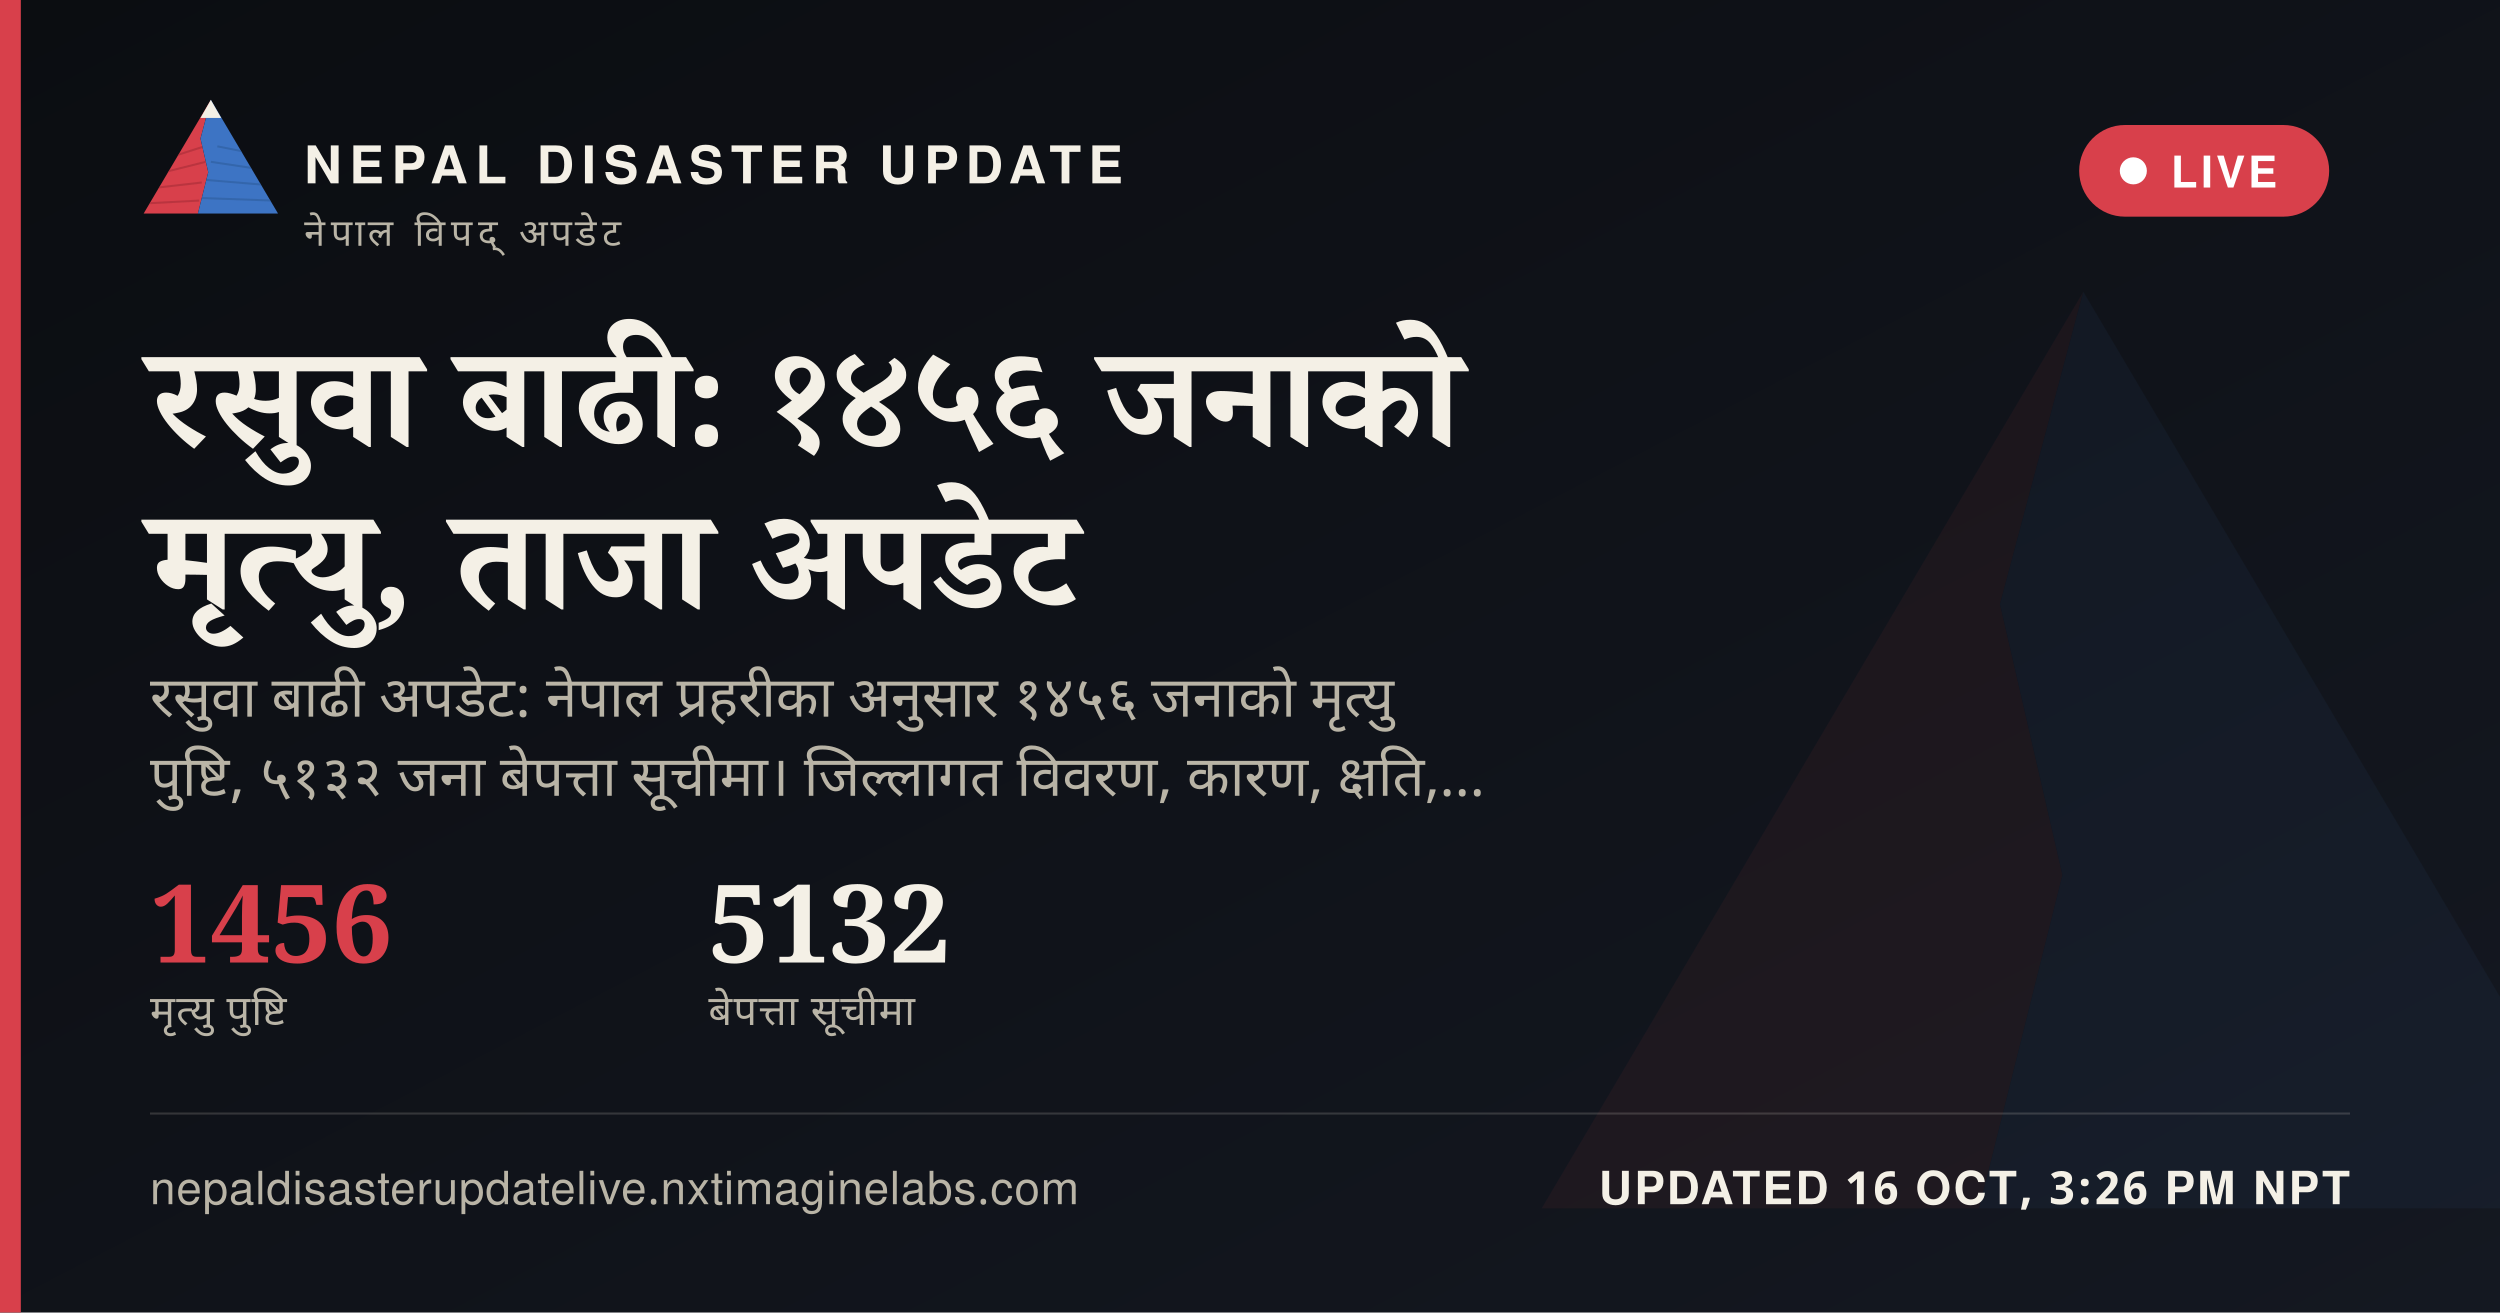
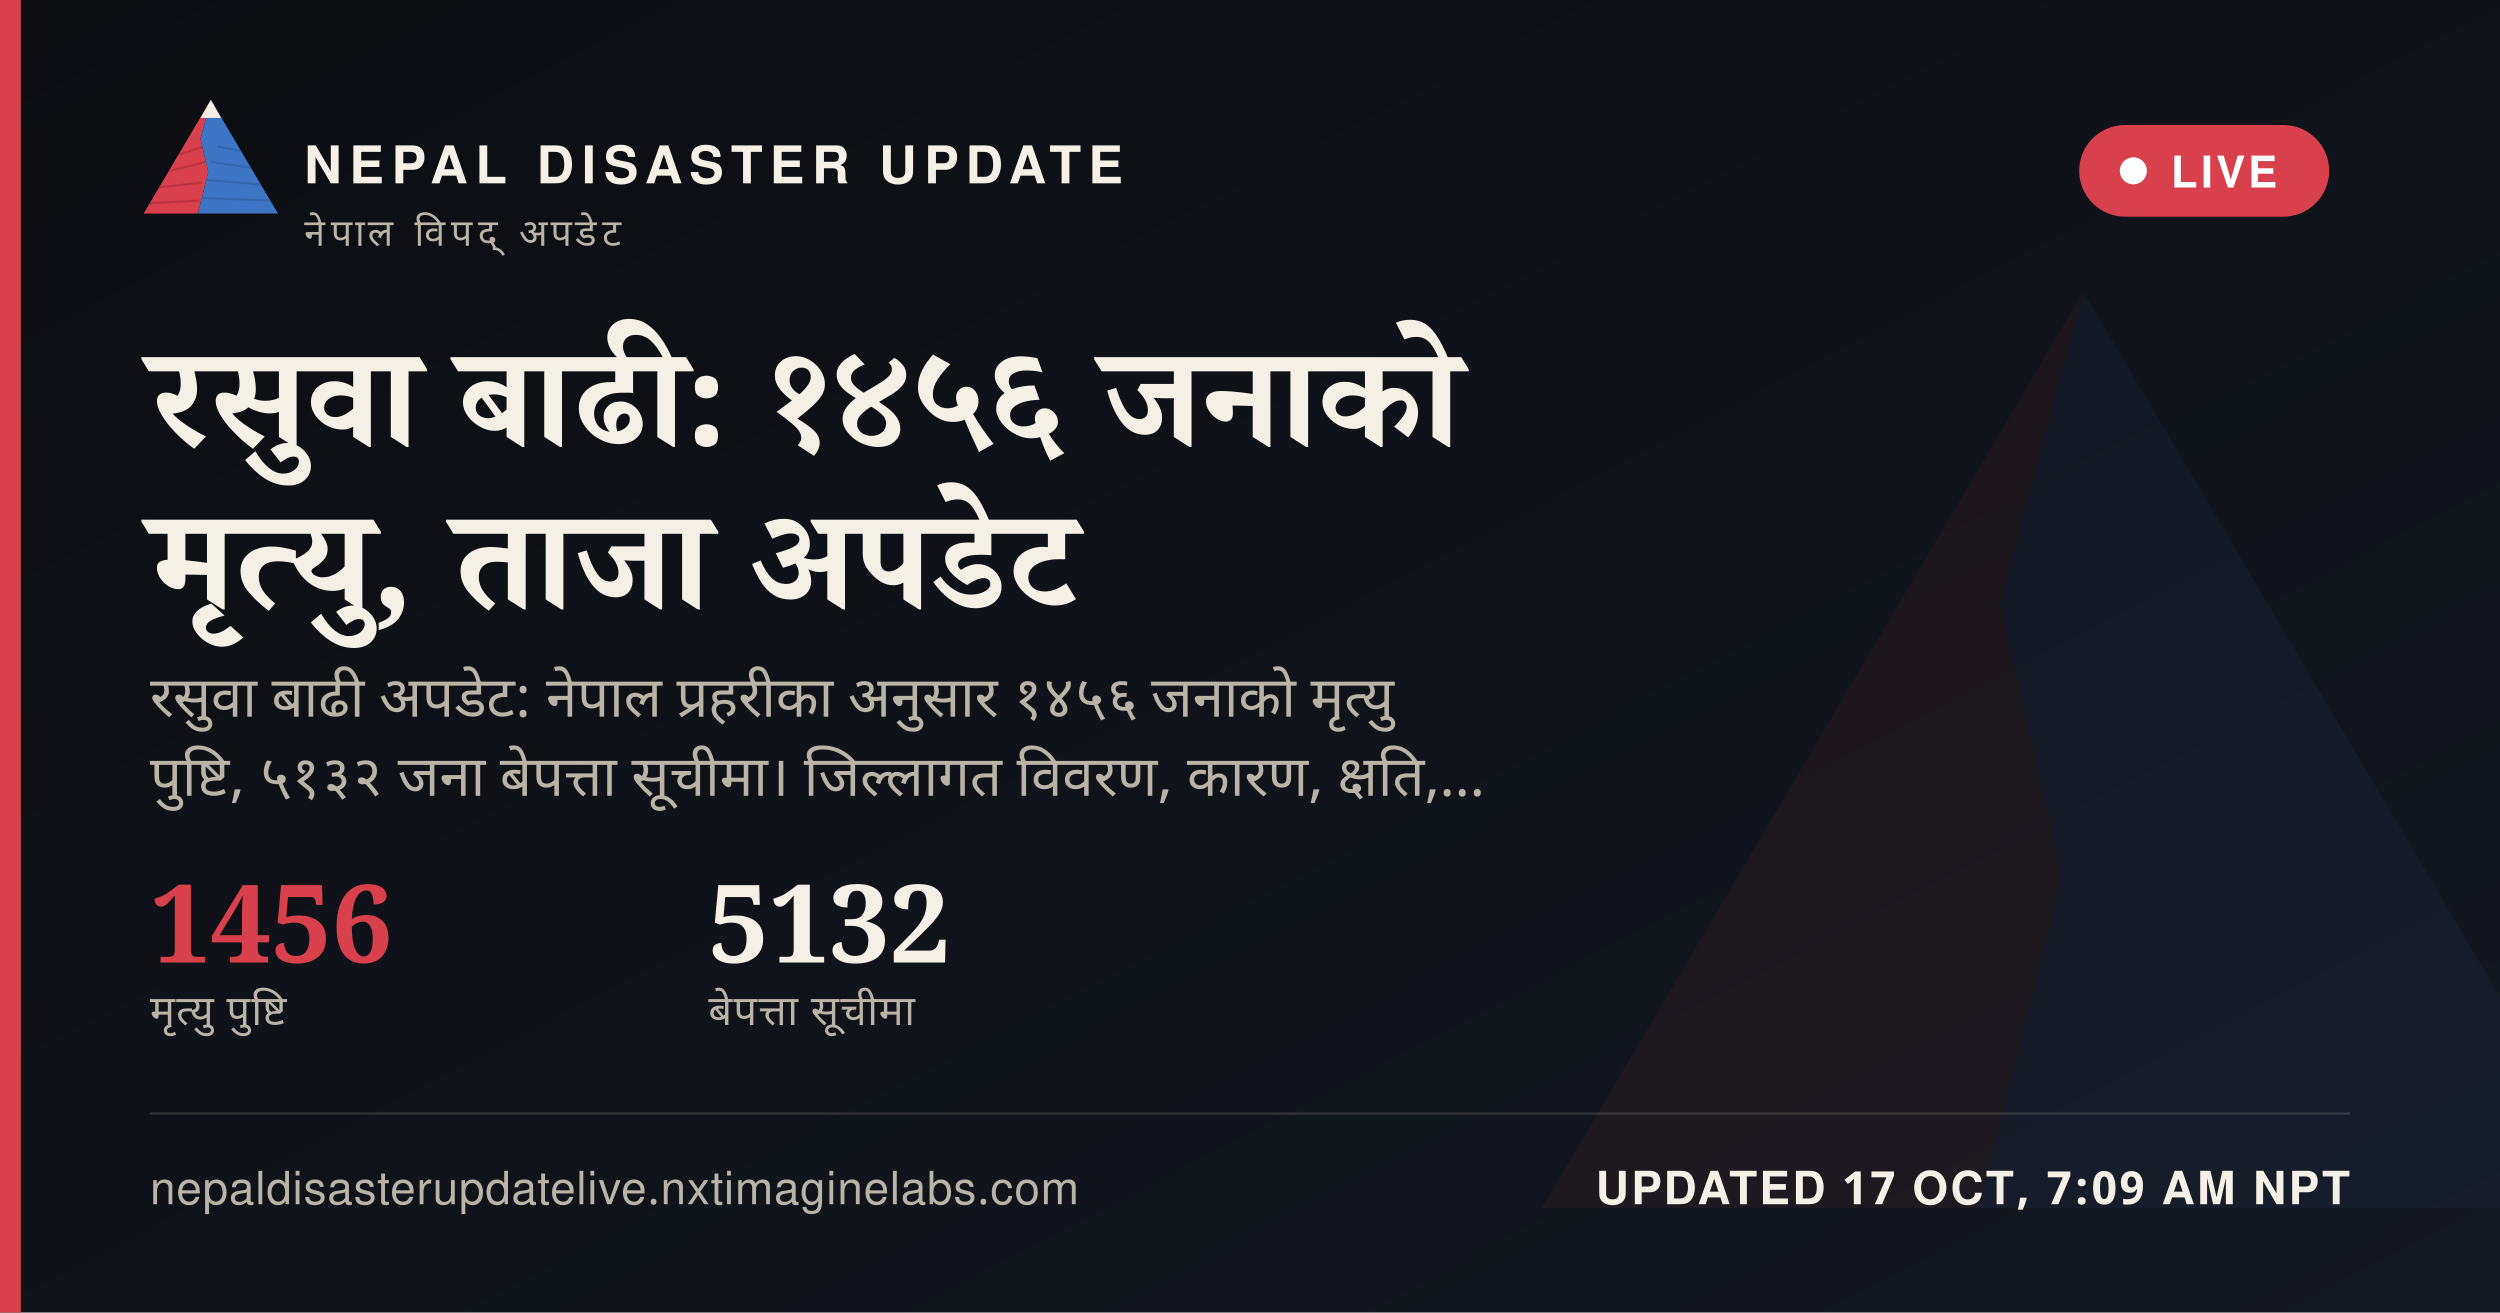
<svg xmlns="http://www.w3.org/2000/svg" width="1200" height="630" viewBox="0 0 1200 630">
  <defs>
    <linearGradient id="ogbg" x1="0" y1="0" x2="1" y2="1">
      <stop offset="0" stop-color="#0B0D11" />
      <stop offset="1" stop-color="#141821" />
    </linearGradient>
  </defs>
  <rect width="1200" height="630" fill="url(#ogbg)" />
  <g transform="translate(700,60) scale(5)" opacity="0.06">
    <polygon points="60,16 52,46 58,72 50,104 8,104" fill="#D8404B" />
    <polygon points="60,16 112,104 50,104 58,72 52,46" fill="#3D74C4" />
  </g>
  <rect x="0" y="0" width="10" height="630" fill="#D8404B" />
  <g transform="translate(64,38) scale(0.62)">
    <g>
      <defs>
        <clipPath id="ogLc">
          <polygon points="60,16 52,46 58,72 50,104 8,104" />
        </clipPath>
        <clipPath id="ogRc">
          <polygon points="60,16 112,104 50,104 58,72 52,46" />
        </clipPath>
      </defs>
      <polygon points="60,16 52,46 58,72 50,104 8,104" fill="#D8404B" />
      <g clip-path="url(#ogLc)" stroke="#A32A34" stroke-width="1.6" fill="none" opacity="0.55">
        <path d="M30,60 L55,52" />
        <path d="M24,72 L56,64" />
        <path d="M18,84 L53,80" />
        <path d="M13,96 L51,94" />
      </g>
      <polygon points="60,16 112,104 50,104 58,72 52,46" fill="#3D74C4" />
      <g clip-path="url(#ogRc)" stroke="#2A5793" stroke-width="1.6" fill="none" opacity="0.5">
        <path d="M65,52 L95,58" />
        <path d="M60,64 L100,70" />
        <path d="M56,78 L104,82" />
        <path d="M52,92 L108,94" />
      </g>
      <polygon points="60,16 52,30 68,30" fill="#F4F0E6" />
    </g>
  </g>
  <text x="146" y="88" font-family="'Public Sans', 'Noto Sans Devanagari', 'Helvetica Neue', Helvetica, Arial, sans-serif" font-size="25" font-weight="800" letter-spacing="3.6" fill="#F4F0E6">NEPAL DISASTER UPDATE</text>
  <text x="146" y="118" font-family="'Public Sans', 'Noto Sans Devanagari', 'Helvetica Neue', Helvetica, Arial, sans-serif" font-size="18" letter-spacing="2.8" fill="#B9B4A6">नेपाल विपद् अपडेट</text>
  <g>
    <rect x="998" y="60" width="120" height="44" rx="22" fill="#D8404B" stroke="none" />
    <circle cx="1024" cy="82" r="6.5" fill="#FFFFFF" />
    <text x="1042" y="90" font-family="'Public Sans', 'Noto Sans Devanagari', 'Helvetica Neue', Helvetica, Arial, sans-serif" font-size="21" font-weight="700" letter-spacing="1.6" fill="#FFFFFF">LIVE</text>
  </g>
  <text x="72" y="214" font-family="Newsreader, 'Noto Serif Devanagari', Georgia, 'Times New Roman', serif" font-size="68" font-weight="600" fill="#F4F0E6" word-spacing="14">रसुवा बाढी: १४५६ जनाको</text>
  <text x="72" y="292" font-family="Newsreader, 'Noto Serif Devanagari', Georgia, 'Times New Roman', serif" font-size="68" font-weight="600" fill="#F4F0E6" word-spacing="14">मृत्यु, ताजा अपडेट</text>
  <text x="72" y="344" font-family="'Public Sans', 'Noto Sans Devanagari', 'Helvetica Neue', Helvetica, Arial, sans-serif" font-size="27" fill="#B9B4A6" word-spacing="6">रसुवा बाढी अपडेट: नेपाल प्रहरीका अनुसार १४५६ जनाको मृत्यु</text>
  <text x="72" y="382" font-family="'Public Sans', 'Noto Sans Devanagari', 'Helvetica Neue', Helvetica, Arial, sans-serif" font-size="27" fill="#B9B4A6" word-spacing="6">पुष्टि, ५१३२ जना बेपत्ता सूचीमा। जिल्लागत विवरण, कारण, क्षति,…</text>
  <g transform="translate(72,462)">
    <text x="0" y="0" font-family="Newsreader, 'Noto Serif Devanagari', Georgia, 'Times New Roman', serif" font-size="52" font-weight="600" fill="#D8404B">1456</text>
    <text x="0" y="30" font-family="'Public Sans', 'Noto Sans Devanagari', 'Helvetica Neue', Helvetica, Arial, sans-serif" font-size="20" letter-spacing="0.6" fill="#B9B4A6">मृत्यु पुष्टि</text>
    <text x="268" y="0" font-family="Newsreader, 'Noto Serif Devanagari', Georgia, 'Times New Roman', serif" font-size="52" font-weight="600" fill="#F4F0E6">5132</text>
    <text x="268" y="30" font-family="'Public Sans', 'Noto Sans Devanagari', 'Helvetica Neue', Helvetica, Arial, sans-serif" font-size="20" letter-spacing="0.6" fill="#B9B4A6">बेपत्ता सूचीमा</text>
  </g>
  <rect x="72" y="534" width="1056" height="1" fill="rgba(244,240,230,0.16)" />
  <text x="72" y="578" font-family="'Public Sans', 'Noto Sans Devanagari', 'Helvetica Neue', Helvetica, Arial, sans-serif" font-size="22" fill="#B9B4A6" letter-spacing="0.4">nepaldisasterupdatelive.nxtimaginelabs.com</text>
-   <text x="1128" y="578" text-anchor="end" font-family="'Public Sans', 'Noto Sans Devanagari', 'Helvetica Neue', Helvetica, Arial, sans-serif" font-size="22" font-weight="700" letter-spacing="1.2" fill="#F4F0E6">UPDATED 16 OCT, 3:26 PM NPT</text>
+   <text x="1128" y="578" text-anchor="end" font-family="'Public Sans', 'Noto Sans Devanagari', 'Helvetica Neue', Helvetica, Arial, sans-serif" font-size="22" font-weight="700" letter-spacing="1.2" fill="#F4F0E6">UPDATED 17 OCT, 7:09 AM NPT</text>
</svg>
